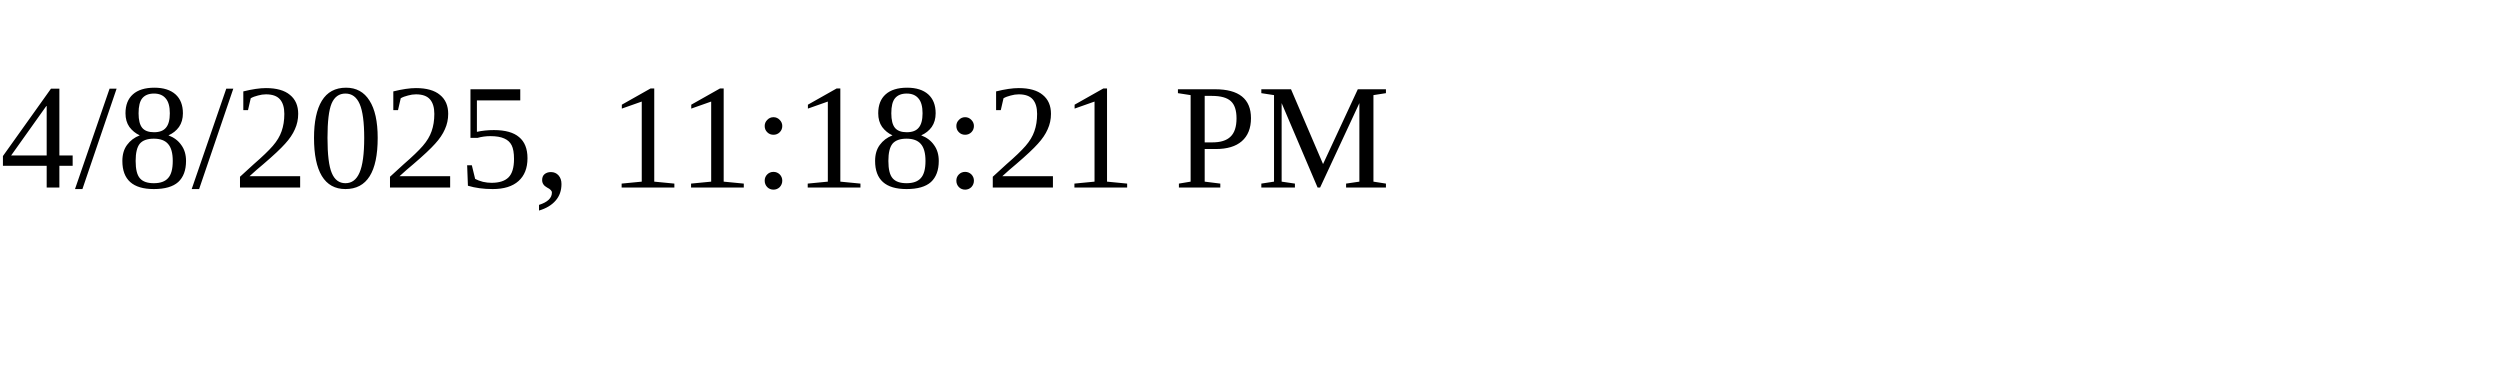
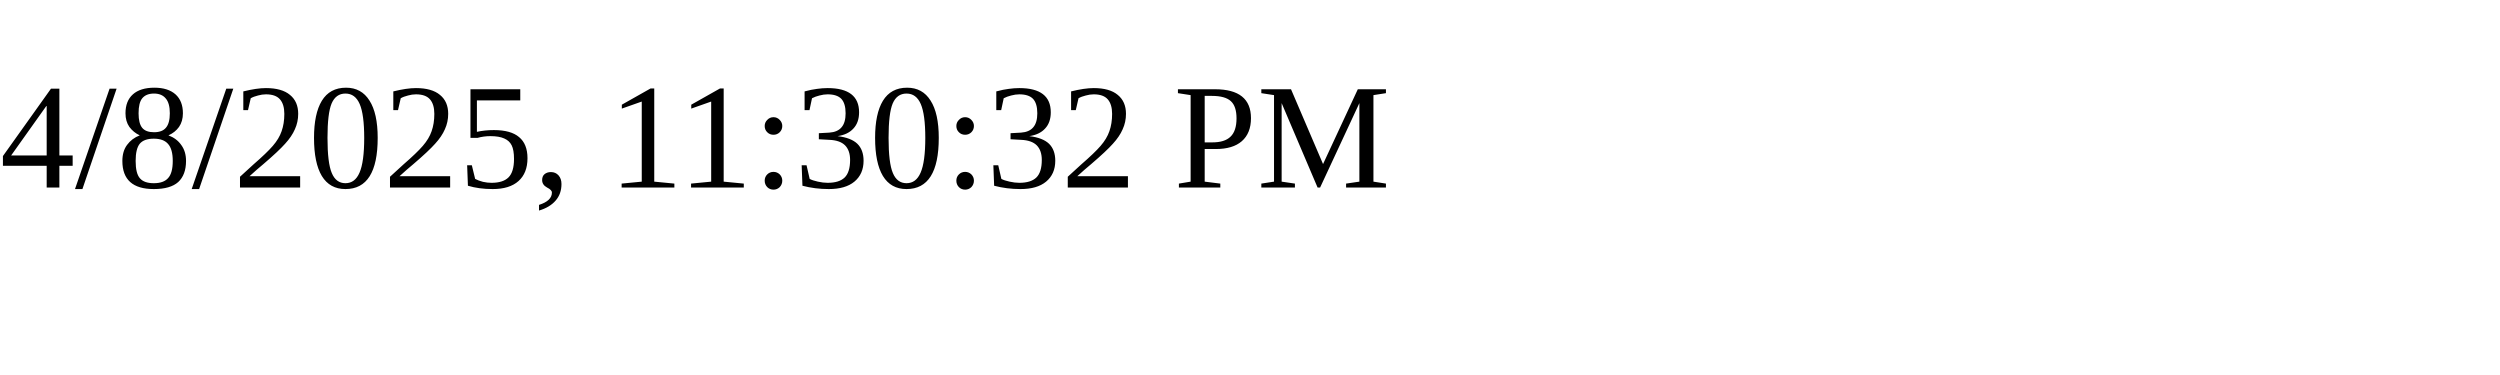
<svg xmlns="http://www.w3.org/2000/svg" height="30" width="200">
-   <text x="0" y="15">4/8/2025, 11:18:21 PM</text>
+   <text x="0" y="15">4/8/2025, 11:30:32 PM</text>
</svg>
